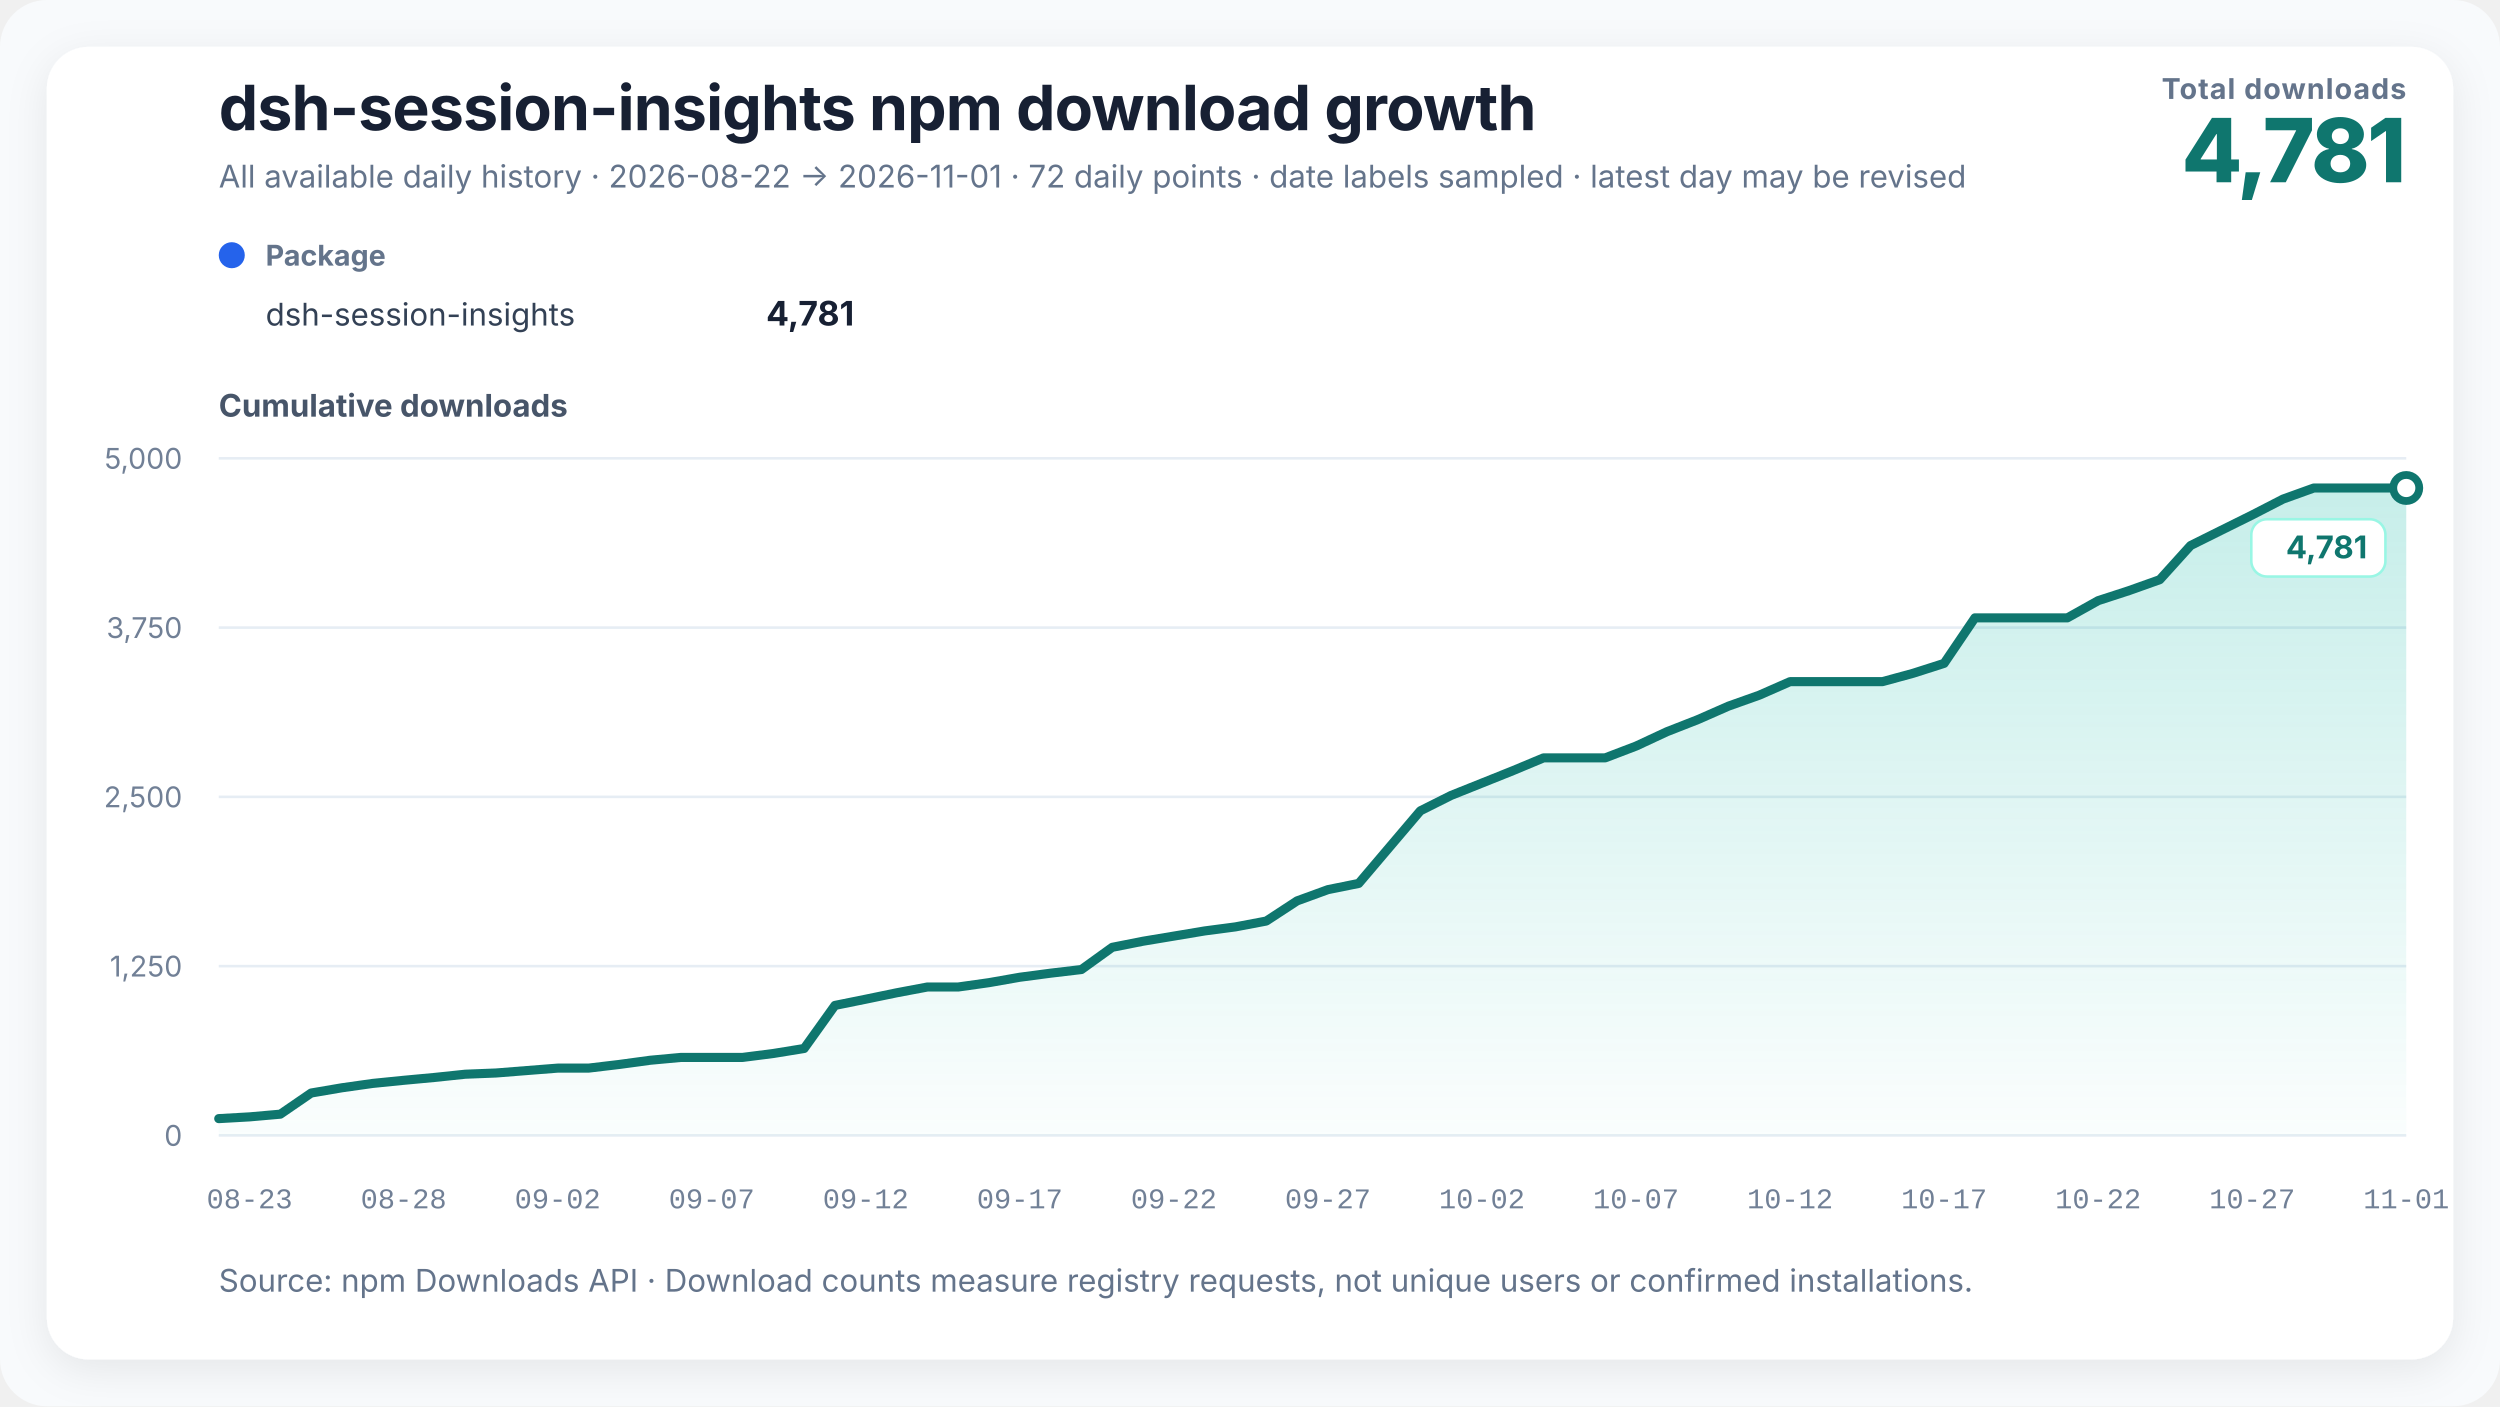
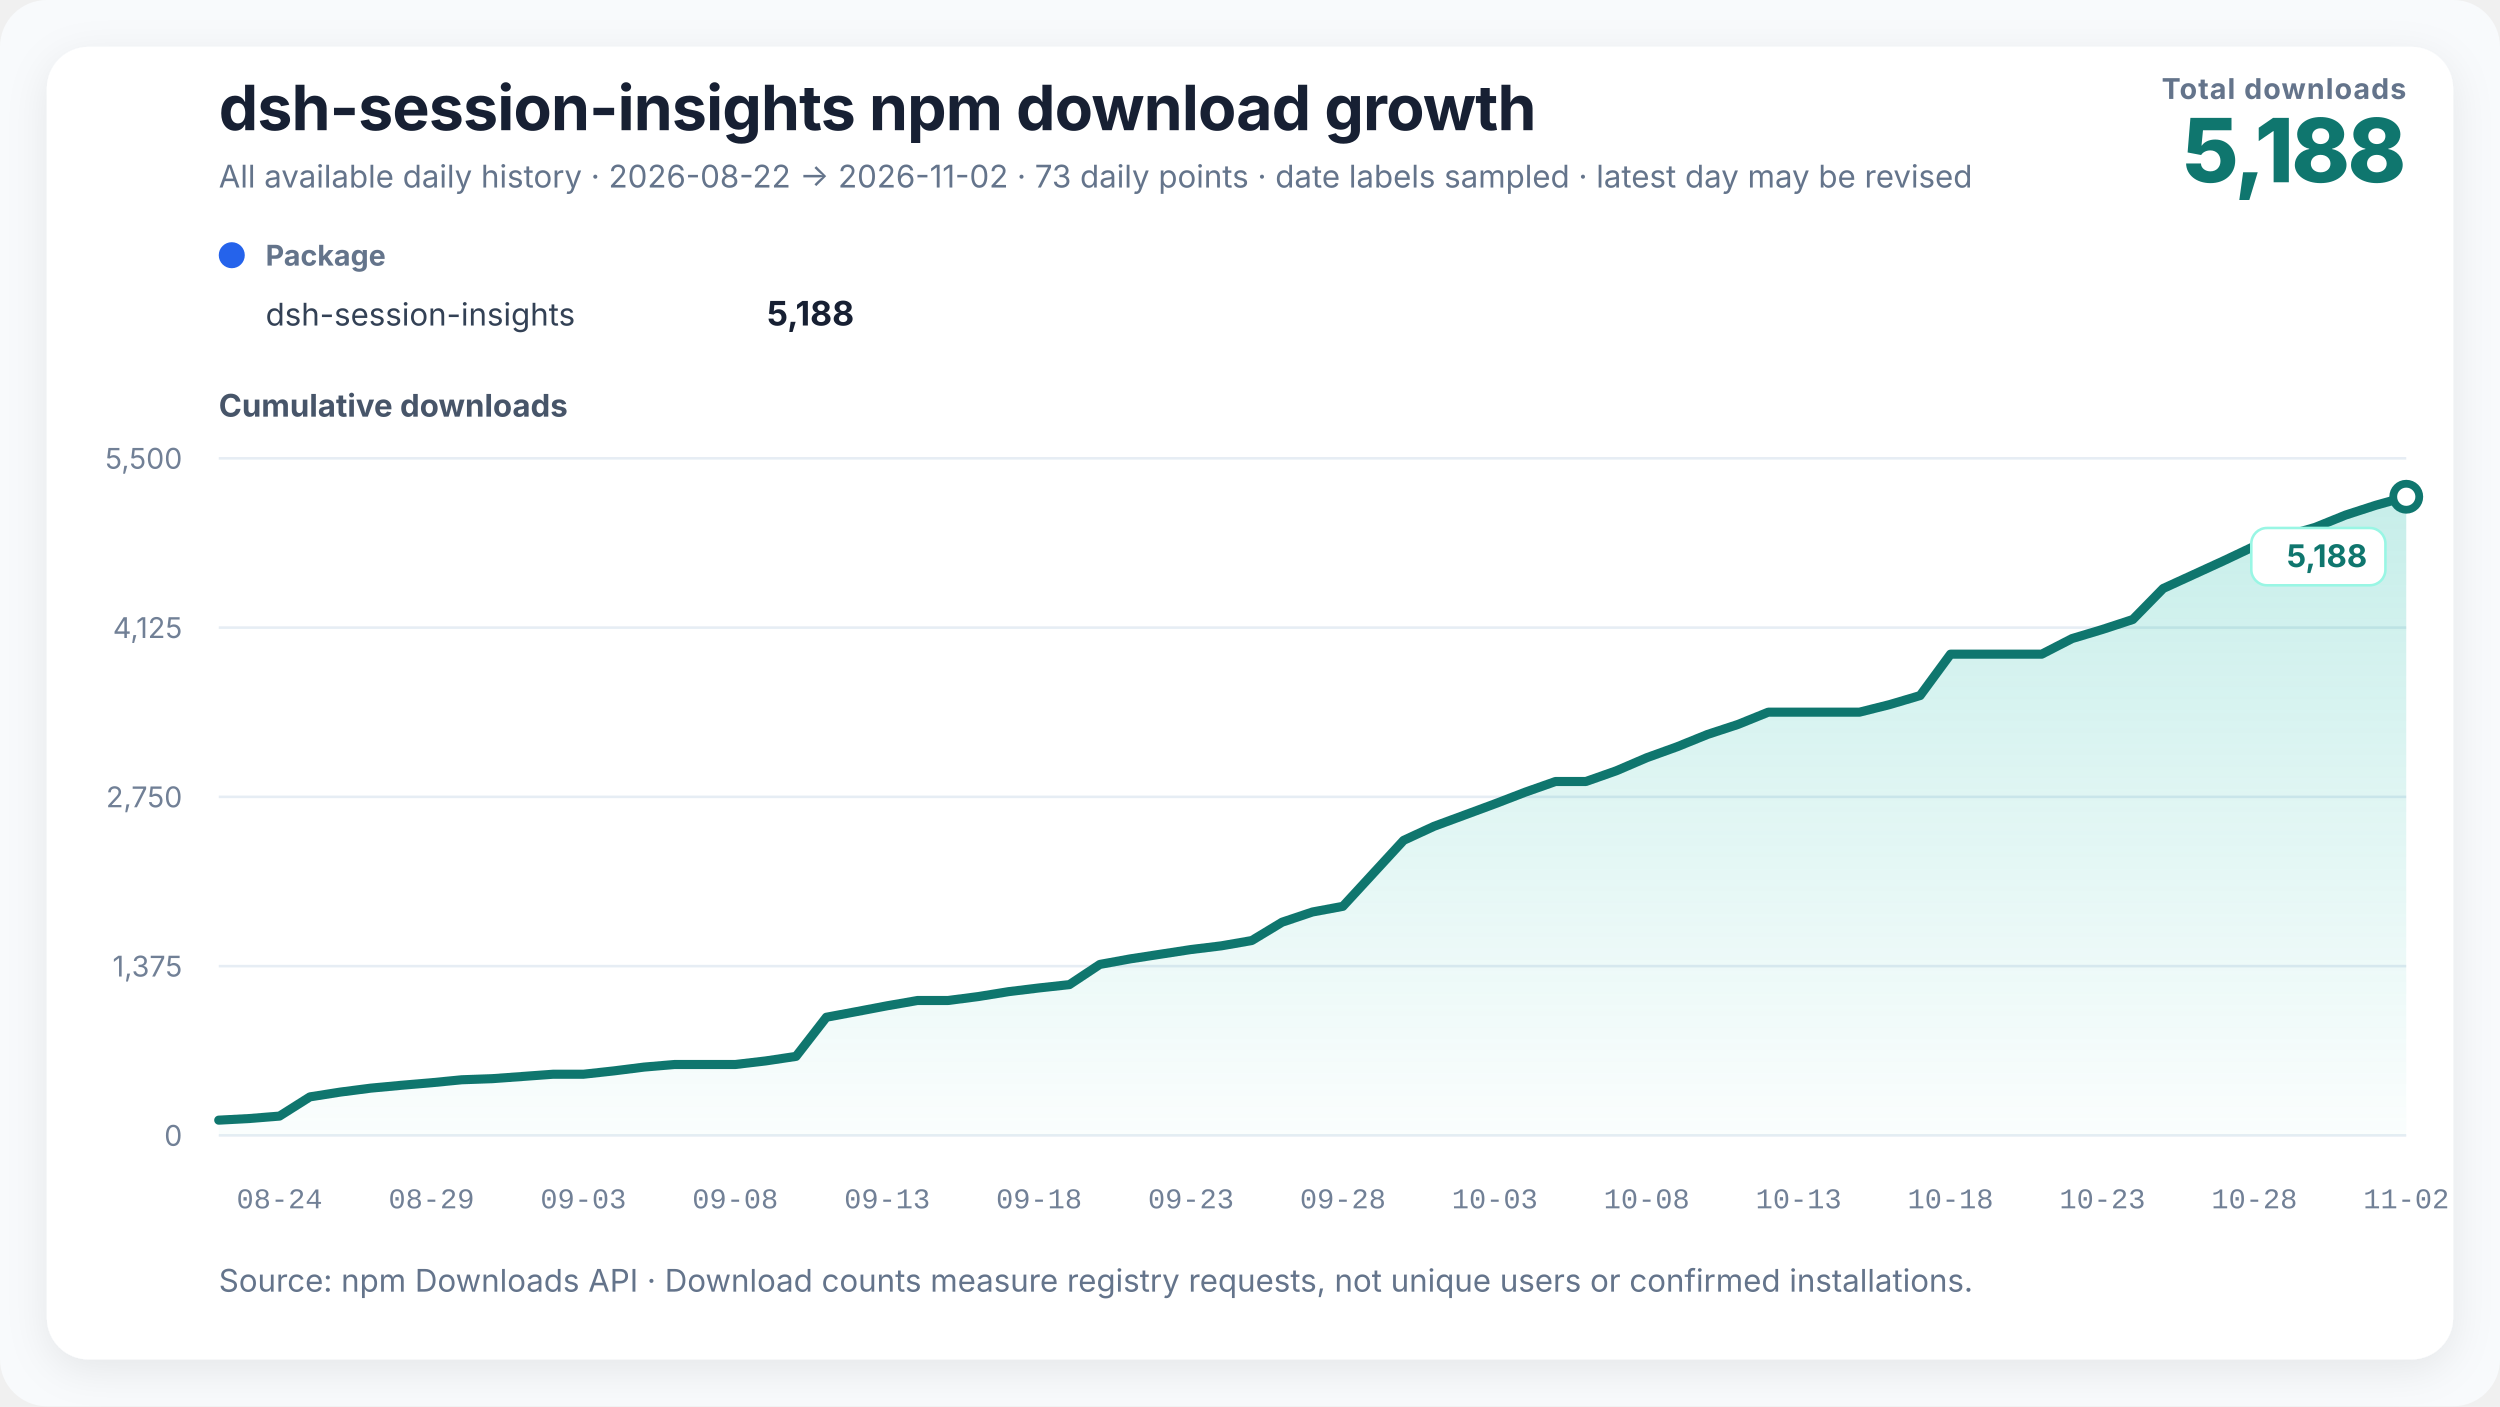
<svg xmlns="http://www.w3.org/2000/svg" width="960" height="540" viewBox="0 0 960 540" role="img" aria-labelledby="chart-title chart-desc" data-renderer-version="3">
  <defs>
    <linearGradient id="growth-fill" x1="0" y1="0" x2="0" y2="1">
      <stop offset="0%" stop-color="#14b8a6" stop-opacity="0.24" />
      <stop offset="100%" stop-color="#14b8a6" stop-opacity="0.02" />
    </linearGradient>
    <filter id="soft-shadow" x="-10%" y="-10%" width="120%" height="120%">
      <feDropShadow dx="0" dy="4" stdDeviation="8" flood-color="#0f172a" flood-opacity="0.08" />
    </filter>
  </defs>
  <style>
    text { font-family: Inter, ui-sans-serif, -apple-system, BlinkMacSystemFont, "Segoe UI", "PingFang SC", "Microsoft YaHei", sans-serif; fill: #172033; }
    .title { font-size: 24px; font-weight: 720; letter-spacing: -0.3px; }
    .subtitle { font-size: 12px; fill: #64748b; }
    .metric-label { font-size: 11px; fill: #64748b; font-weight: 650; letter-spacing: 0.4px; }
    .metric-value { font-size: 34px; fill: #0f766e; font-weight: 760; letter-spacing: -1px; }
    .axis-title { font-size: 12px; fill: #475569; font-weight: 650; }
    .axis { font-size: 11px; fill: #718096; }
    .x-axis-tick { font-family: ui-monospace, "SFMono-Regular", Consolas, "Liberation Mono", monospace; font-variant-numeric: tabular-nums; }
    .grid { stroke: #e6edf4; stroke-width: 1; }
    .package-role { font-size: 11px; fill: #64748b; font-weight: 650; }
    .package-name { font-size: 12px; fill: #334155; }
    .package-total { font-size: 13px; fill: #172033; font-weight: 720; }
    .rename { stroke: #8b5cf6; stroke-width: 1.5; stroke-dasharray: 5 5; }
    .rename-label { font-size: 11px; fill: #6d28d9; font-weight: 650; }
    .endpoint { font-size: 12px; fill: #0f766e; font-weight: 740; }
    .endpoint-backdrop { fill: #ffffff; stroke: #99f6e4; stroke-width: 1; }
  </style>
  <rect width="100%" height="100%" rx="18" fill="#f8fafc" />
  <rect x="18" y="18" width="924" height="504" rx="16" fill="#ffffff" filter="url(#soft-shadow)" />
  <text x="84" y="50" class="title">dsh-session-insights npm download growth</text>
-   <text x="84" y="72" class="subtitle">All available daily history · 2026-08-22 → 2026-11-01 · 72 daily points · date labels sampled · latest day may be revised</text>
+   <text x="84" y="72" class="subtitle">All available daily history · 2026-08-22 → 2026-11-02 · 73 daily points · date labels sampled · latest day may be revised</text>
  <text x="924" y="38" text-anchor="end" class="metric-label">Total downloads</text>
-   <text x="924" y="70" text-anchor="end" class="metric-value">4,781</text>
+   <text x="924" y="70" text-anchor="end" class="metric-value">5,188</text>
  <g transform="translate(84,102)">
    <circle cx="5" cy="-4" r="5" fill="#2563eb" />
    <text x="18" y="0" class="package-role">Package</text>
    <text x="18" y="23" class="package-name">dsh-session-insights</text>
-     <text x="244" y="23" text-anchor="end" class="package-total">4,781</text>
+     <text x="244" y="23" text-anchor="end" class="package-total">5,188</text>
  </g>
  <text x="84" y="160" class="axis-title">Cumulative downloads</text>
  <line x1="84" y1="436" x2="924" y2="436" class="grid" />
  <text x="70" y="440" text-anchor="end" class="axis">0</text>
  <line x1="84" y1="371" x2="924" y2="371" class="grid" />
-   <text x="70" y="375" text-anchor="end" class="axis">1,250</text>
+   <text x="70" y="375" text-anchor="end" class="axis">1,375</text>
  <line x1="84" y1="306" x2="924" y2="306" class="grid" />
-   <text x="70" y="310" text-anchor="end" class="axis">2,500</text>
+   <text x="70" y="310" text-anchor="end" class="axis">2,750</text>
  <line x1="84" y1="241" x2="924" y2="241" class="grid" />
-   <text x="70" y="245" text-anchor="end" class="axis">3,750</text>
+   <text x="70" y="245" text-anchor="end" class="axis">4,125</text>
  <line x1="84" y1="176" x2="924" y2="176" class="grid" />
-   <text x="70" y="180" text-anchor="end" class="axis">5,000</text>
-   <polygon points="84.00,436 84.00,429.55 95.83,428.88 107.66,427.84 119.49,419.72 131.32,417.70 143.15,416.03 154.99,414.84 166.82,413.74 178.65,412.50 190.48,412.03 202.31,411.09 214.14,410.16 225.97,410.16 237.80,408.75 249.63,407.14 261.46,406.05 273.30,406.05 285.13,406.05 296.96,404.54 308.79,402.62 320.62,386.08 332.45,383.69 344.28,381.24 356.11,379.01 367.94,379.01 379.77,377.34 391.61,375.26 403.44,373.70 415.27,372.30 427.10,363.77 438.93,361.43 450.76,359.46 462.59,357.48 474.42,355.92 486.25,353.68 498.08,345.94 509.92,341.62 521.75,339.23 533.58,325.29 545.41,311.36 557.24,305.43 569.07,300.70 580.90,295.96 592.73,291.02 604.56,291.02 616.39,291.02 628.23,286.50 640.06,280.99 651.89,276.36 663.72,271.16 675.55,266.95 687.38,261.75 699.21,261.75 711.04,261.75 722.87,261.75 734.70,258.52 746.54,254.73 758.37,237.26 770.20,237.26 782.03,237.26 793.86,237.26 805.69,230.65 817.52,226.80 829.35,222.59 841.18,209.49 853.01,203.61 864.85,197.74 876.68,191.65 888.51,187.39 900.34,187.39 912.17,187.39 924.00,187.39 924.00,436" fill="url(#growth-fill)" />
-   <polyline points="84.00,429.55 95.83,428.88 107.66,427.84 119.49,419.72 131.32,417.70 143.15,416.03 154.99,414.84 166.82,413.74 178.65,412.50 190.48,412.03 202.31,411.09 214.14,410.16 225.97,410.16 237.80,408.75 249.63,407.14 261.46,406.05 273.30,406.05 285.13,406.05 296.96,404.54 308.79,402.62 320.62,386.08 332.45,383.69 344.28,381.24 356.11,379.01 367.94,379.01 379.77,377.34 391.61,375.26 403.44,373.70 415.27,372.30 427.10,363.77 438.93,361.43 450.76,359.46 462.59,357.48 474.42,355.92 486.25,353.68 498.08,345.94 509.92,341.62 521.75,339.23 533.58,325.29 545.41,311.36 557.24,305.43 569.07,300.70 580.90,295.96 592.73,291.02 604.56,291.02 616.39,291.02 628.23,286.50 640.06,280.99 651.89,276.36 663.72,271.16 675.55,266.95 687.38,261.75 699.21,261.75 711.04,261.75 722.87,261.75 734.70,258.52 746.54,254.73 758.37,237.26 770.20,237.26 782.03,237.26 793.86,237.26 805.69,230.65 817.52,226.80 829.35,222.59 841.18,209.49 853.01,203.61 864.85,197.74 876.68,191.65 888.51,187.39 900.34,187.39 912.17,187.39 924.00,187.39" fill="none" stroke="#0f766e" stroke-width="3.5" stroke-linejoin="round" stroke-linecap="round" />
-   <circle cx="924" cy="187.388" r="5" fill="#ffffff" stroke="#0f766e" stroke-width="3" />
+   <text x="70" y="180" text-anchor="end" class="axis">5,500</text>
+   <polygon points="84.00,436 84.00,430.14 95.67,429.52 107.33,428.58 119.00,421.20 130.67,419.36 142.33,417.85 154.00,416.76 165.67,415.77 177.33,414.63 189.00,414.21 200.67,413.36 212.33,412.51 224.00,412.51 235.67,411.23 247.33,409.76 259.00,408.77 270.67,408.77 282.33,408.77 294.00,407.40 305.67,405.65 317.33,390.62 329.00,388.44 340.67,386.22 352.33,384.19 364.00,384.19 375.67,382.68 387.33,380.79 399.00,379.37 410.67,378.09 422.33,370.34 434.00,368.21 445.67,366.41 457.33,364.62 469.00,363.20 480.67,361.17 492.33,354.12 504.00,350.20 515.67,348.03 527.33,335.36 539.00,322.69 550.67,317.30 562.33,313.00 574.00,308.69 585.67,304.20 597.33,300.09 609.00,300.09 620.67,295.98 632.33,290.97 644.00,286.76 655.67,282.03 667.33,278.20 679.00,273.48 690.67,273.48 702.33,273.48 714.00,273.48 725.67,270.55 737.33,267.09 749.00,251.21 760.67,251.21 772.33,251.21 784.00,251.21 795.67,245.21 807.33,241.71 819.00,237.88 830.67,225.97 842.33,220.63 854.00,215.28 865.67,209.75 877.33,205.88 889.00,202.52 900.67,197.79 912.33,194.01 924.00,190.75 924.00,436" fill="url(#growth-fill)" />
+   <polyline points="84.00,430.14 95.67,429.52 107.33,428.58 119.00,421.20 130.67,419.36 142.33,417.85 154.00,416.76 165.67,415.77 177.33,414.63 189.00,414.21 200.67,413.36 212.33,412.51 224.00,412.51 235.67,411.23 247.33,409.76 259.00,408.77 270.67,408.77 282.33,408.77 294.00,407.40 305.67,405.65 317.33,390.62 329.00,388.44 340.67,386.22 352.33,384.19 364.00,384.19 375.67,382.68 387.33,380.79 399.00,379.37 410.67,378.09 422.33,370.34 434.00,368.21 445.67,366.41 457.33,364.62 469.00,363.20 480.67,361.17 492.33,354.12 504.00,350.20 515.67,348.03 527.33,335.36 539.00,322.69 550.67,317.30 562.33,313.00 574.00,308.69 585.67,304.20 597.33,300.09 609.00,300.09 620.67,295.98 632.33,290.97 644.00,286.76 655.67,282.03 667.33,278.20 679.00,273.48 690.67,273.48 702.33,273.48 714.00,273.48 725.67,270.55 737.33,267.09 749.00,251.21 760.67,251.21 772.33,251.21 784.00,251.21 795.67,245.21 807.33,241.71 819.00,237.88 830.67,225.97 842.33,220.63 854.00,215.28 865.67,209.75 877.33,205.88 889.00,202.52 900.67,197.79 912.33,194.01 924.00,190.75" fill="none" stroke="#0f766e" stroke-width="3.5" stroke-linejoin="round" stroke-linecap="round" />
+   <circle cx="924" cy="190.749" r="5" fill="#ffffff" stroke="#0f766e" stroke-width="3" />
  <g class="endpoint-badge" data-position="below">
-     <rect x="864.50" y="199.39" width="51.50" height="22" rx="6" class="endpoint-backdrop" />
-     <text x="909.00" y="214.39" text-anchor="end" class="endpoint">4,781</text>
+     <rect x="864.50" y="202.75" width="51.50" height="22" rx="6" class="endpoint-backdrop" />
+     <text x="909.00" y="217.75" text-anchor="end" class="endpoint">5,188</text>
  </g>
-   <text x="95.83" y="464" text-anchor="middle" class="axis x-axis-tick" data-day="2026-08-23">08-23</text>
-   <text x="154.99" y="464" text-anchor="middle" class="axis x-axis-tick" data-day="2026-08-28">08-28</text>
-   <text x="214.14" y="464" text-anchor="middle" class="axis x-axis-tick" data-day="2026-09-02">09-02</text>
-   <text x="273.30" y="464" text-anchor="middle" class="axis x-axis-tick" data-day="2026-09-07">09-07</text>
-   <text x="332.45" y="464" text-anchor="middle" class="axis x-axis-tick" data-day="2026-09-12">09-12</text>
-   <text x="391.61" y="464" text-anchor="middle" class="axis x-axis-tick" data-day="2026-09-17">09-17</text>
-   <text x="450.76" y="464" text-anchor="middle" class="axis x-axis-tick" data-day="2026-09-22">09-22</text>
-   <text x="509.92" y="464" text-anchor="middle" class="axis x-axis-tick" data-day="2026-09-27">09-27</text>
-   <text x="569.07" y="464" text-anchor="middle" class="axis x-axis-tick" data-day="2026-10-02">10-02</text>
-   <text x="628.23" y="464" text-anchor="middle" class="axis x-axis-tick" data-day="2026-10-07">10-07</text>
-   <text x="687.38" y="464" text-anchor="middle" class="axis x-axis-tick" data-day="2026-10-12">10-12</text>
-   <text x="746.54" y="464" text-anchor="middle" class="axis x-axis-tick" data-day="2026-10-17">10-17</text>
-   <text x="805.69" y="464" text-anchor="middle" class="axis x-axis-tick" data-day="2026-10-22">10-22</text>
-   <text x="864.85" y="464" text-anchor="middle" class="axis x-axis-tick" data-day="2026-10-27">10-27</text>
-   <text x="924.00" y="464" text-anchor="middle" class="axis x-axis-tick" data-day="2026-11-01">11-01</text>
+   <text x="107.33" y="464" text-anchor="middle" class="axis x-axis-tick" data-day="2026-08-24">08-24</text>
+   <text x="165.67" y="464" text-anchor="middle" class="axis x-axis-tick" data-day="2026-08-29">08-29</text>
+   <text x="224.00" y="464" text-anchor="middle" class="axis x-axis-tick" data-day="2026-09-03">09-03</text>
+   <text x="282.33" y="464" text-anchor="middle" class="axis x-axis-tick" data-day="2026-09-08">09-08</text>
+   <text x="340.67" y="464" text-anchor="middle" class="axis x-axis-tick" data-day="2026-09-13">09-13</text>
+   <text x="399.00" y="464" text-anchor="middle" class="axis x-axis-tick" data-day="2026-09-18">09-18</text>
+   <text x="457.33" y="464" text-anchor="middle" class="axis x-axis-tick" data-day="2026-09-23">09-23</text>
+   <text x="515.67" y="464" text-anchor="middle" class="axis x-axis-tick" data-day="2026-09-28">09-28</text>
+   <text x="574.00" y="464" text-anchor="middle" class="axis x-axis-tick" data-day="2026-10-03">10-03</text>
+   <text x="632.33" y="464" text-anchor="middle" class="axis x-axis-tick" data-day="2026-10-08">10-08</text>
+   <text x="690.67" y="464" text-anchor="middle" class="axis x-axis-tick" data-day="2026-10-13">10-13</text>
+   <text x="749.00" y="464" text-anchor="middle" class="axis x-axis-tick" data-day="2026-10-18">10-18</text>
+   <text x="807.33" y="464" text-anchor="middle" class="axis x-axis-tick" data-day="2026-10-23">10-23</text>
+   <text x="865.67" y="464" text-anchor="middle" class="axis x-axis-tick" data-day="2026-10-28">10-28</text>
+   <text x="924.00" y="464" text-anchor="middle" class="axis x-axis-tick" data-day="2026-11-02">11-02</text>
  <text x="84" y="496" class="subtitle">Source: npm Downloads API · Download counts measure registry requests, not unique users or confirmed installations.</text>
</svg>
